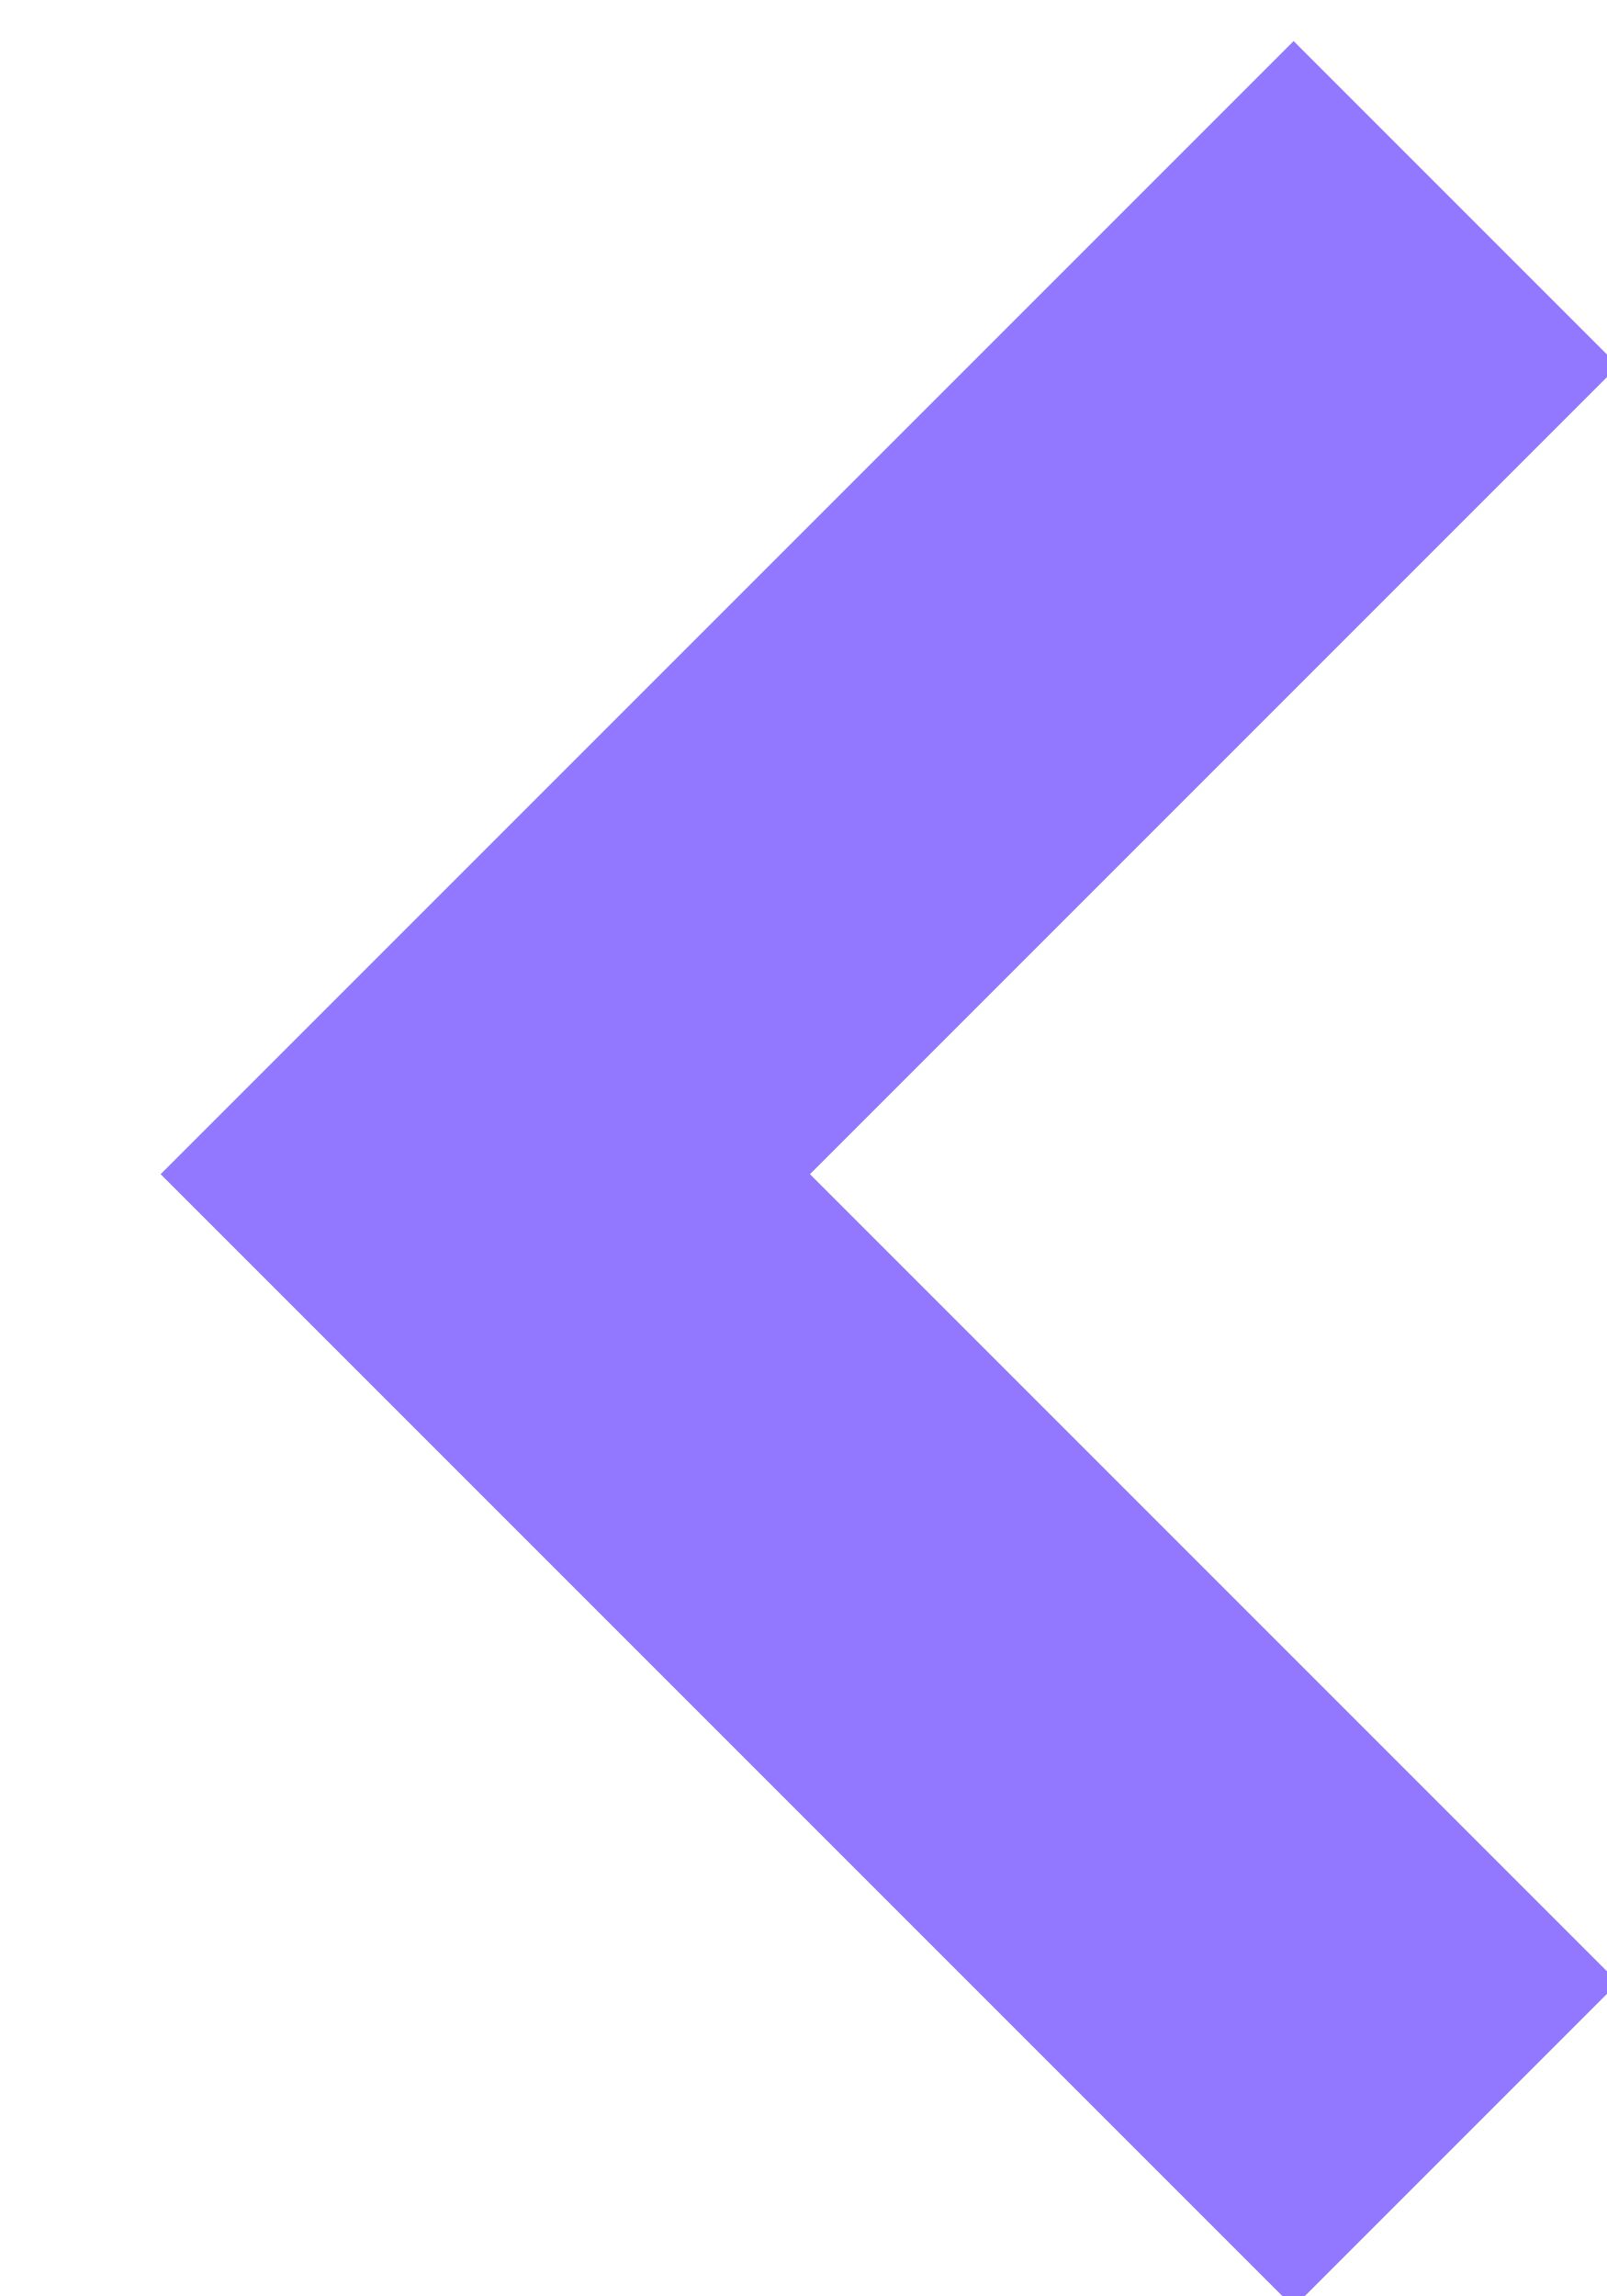
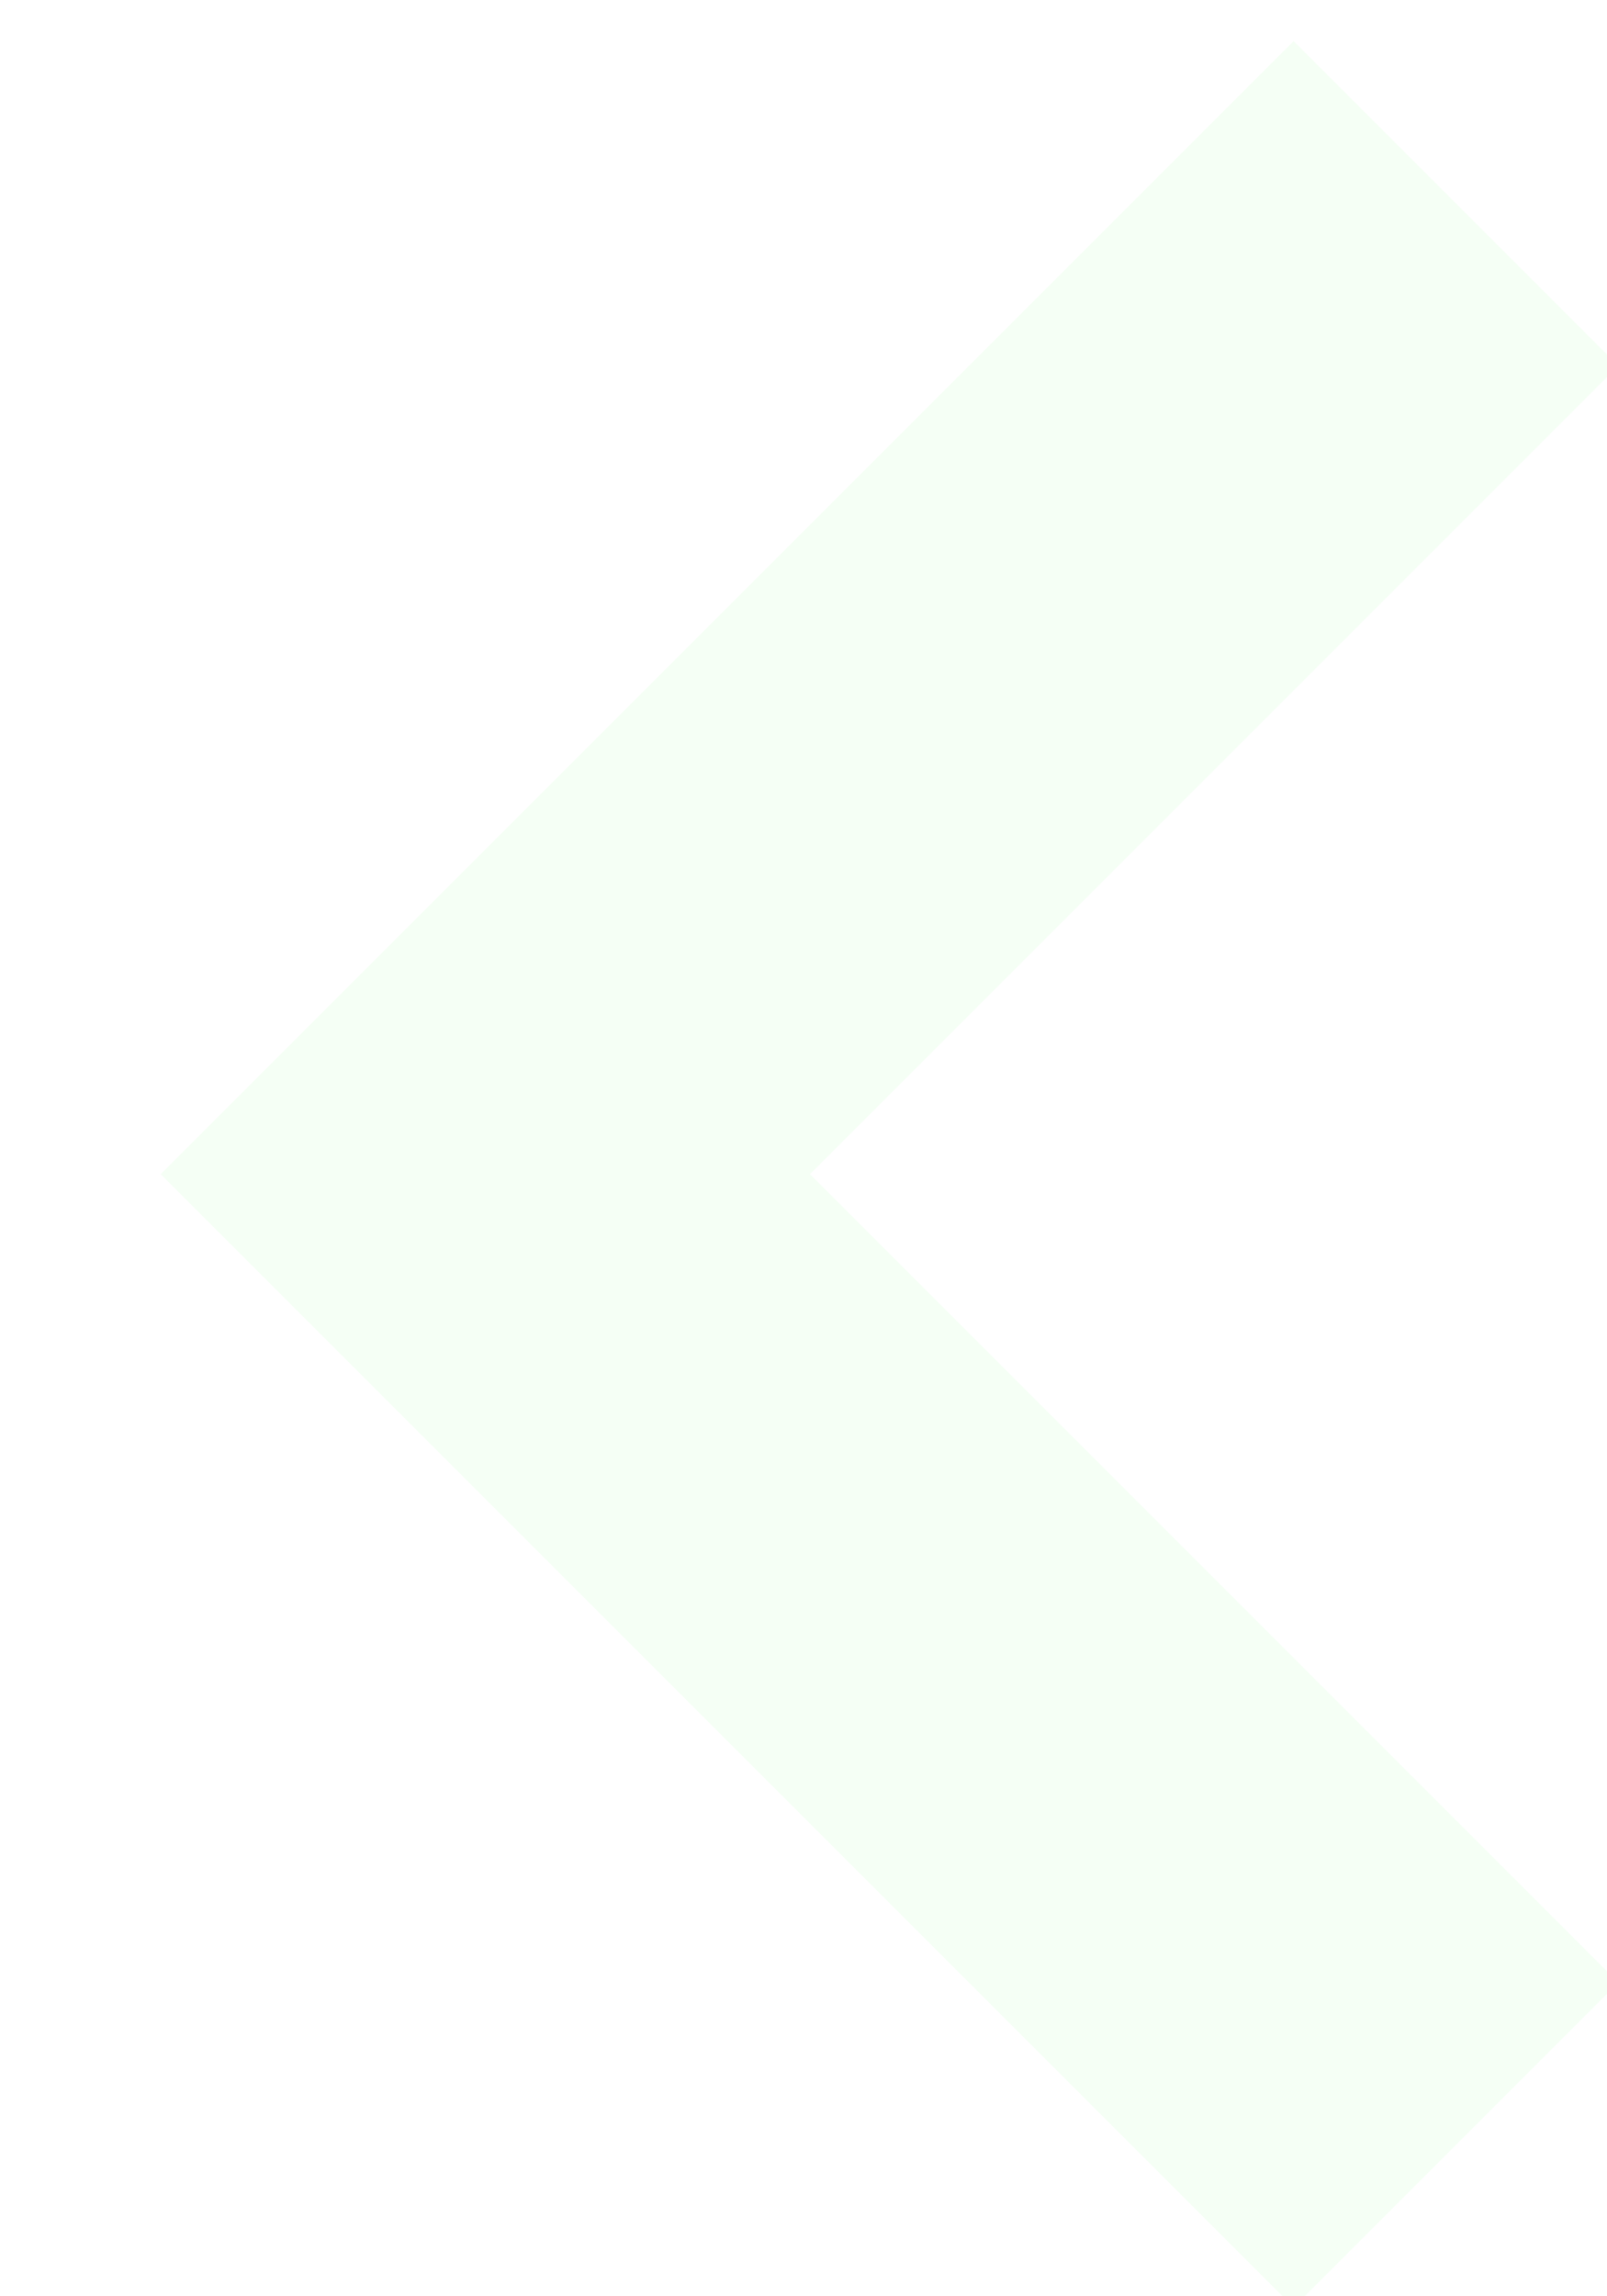
<svg xmlns="http://www.w3.org/2000/svg" width="7" height="10">
-   <path d="M6.342.886L2.114 5.114l4.228 4.228" stroke="#9277FF" stroke-width="2" fill="none" fill-rule="evenodd" />
+   <path d="M6.342.886L2.114 5.114l4.228 4.228" stroke="#f5fff5" stroke-width="2" fill="none" fill-rule="evenodd" />
</svg>
